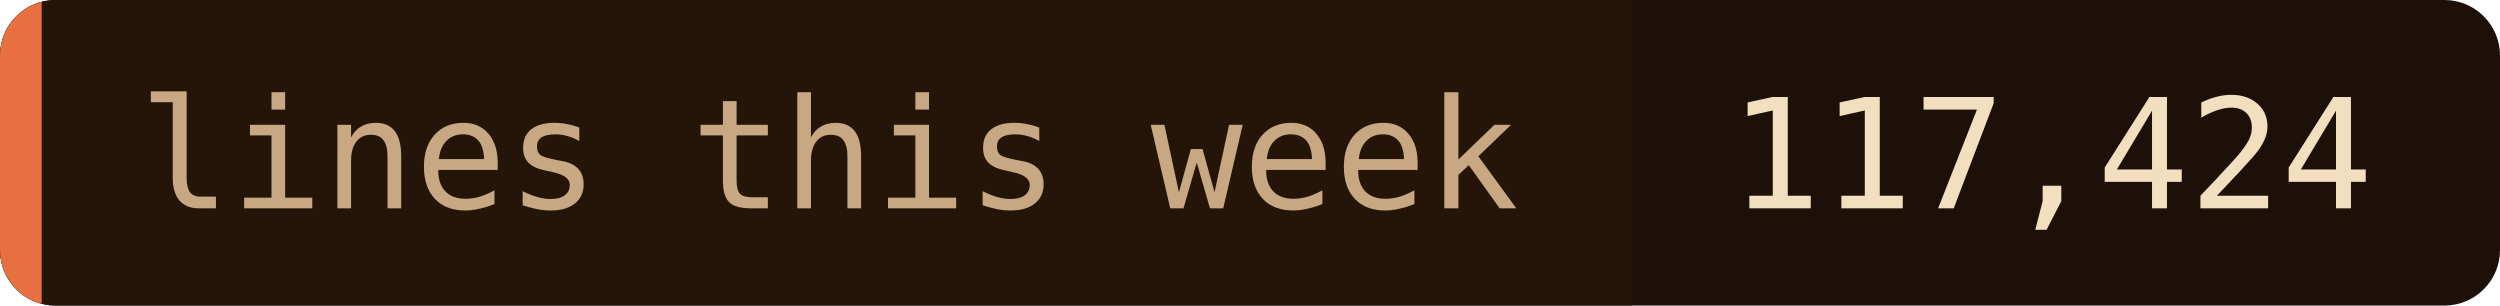
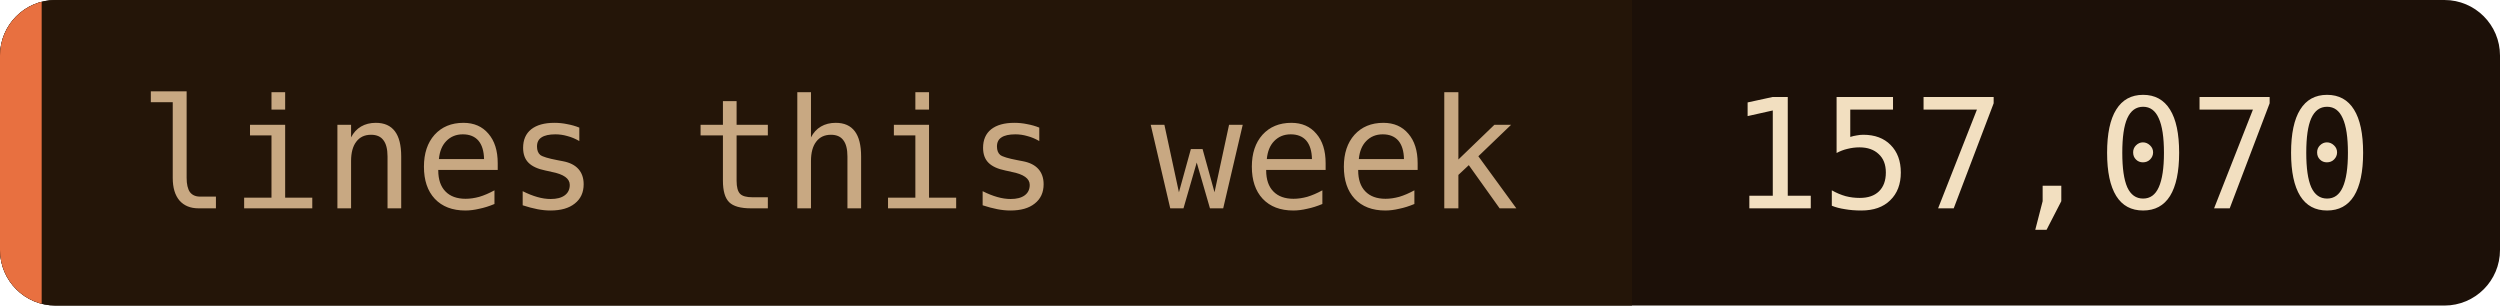
- <svg xmlns="http://www.w3.org/2000/svg" width="180" height="22" role="img" aria-label="lines this week: 117,424">
+ <svg xmlns="http://www.w3.org/2000/svg" width="180" height="22" role="img" aria-label="lines this week: 157,070">
  <clipPath id="c">
    <rect width="180" height="22" rx="4" />
  </clipPath>
  <g clip-path="url(#c)">
    <rect width="180" height="22" fill="#1c1008" />
    <rect width="117.5" height="22" fill="#241508" />
    <rect width="3" height="22" fill="#e87040" />
  </g>
  <g font-family="'JetBrains Mono', 'Fira Code', ui-monospace, SFMono-Regular, Menlo, monospace" font-size="11">
    <text x="10" y="15" fill="#c8a882">lines this week</text>
-     <text x="124.5" y="15" fill="#f2dfc0">117,424</text>
+     <text x="124.5" y="15" fill="#f2dfc0">157,070</text>
  </g>
</svg>
